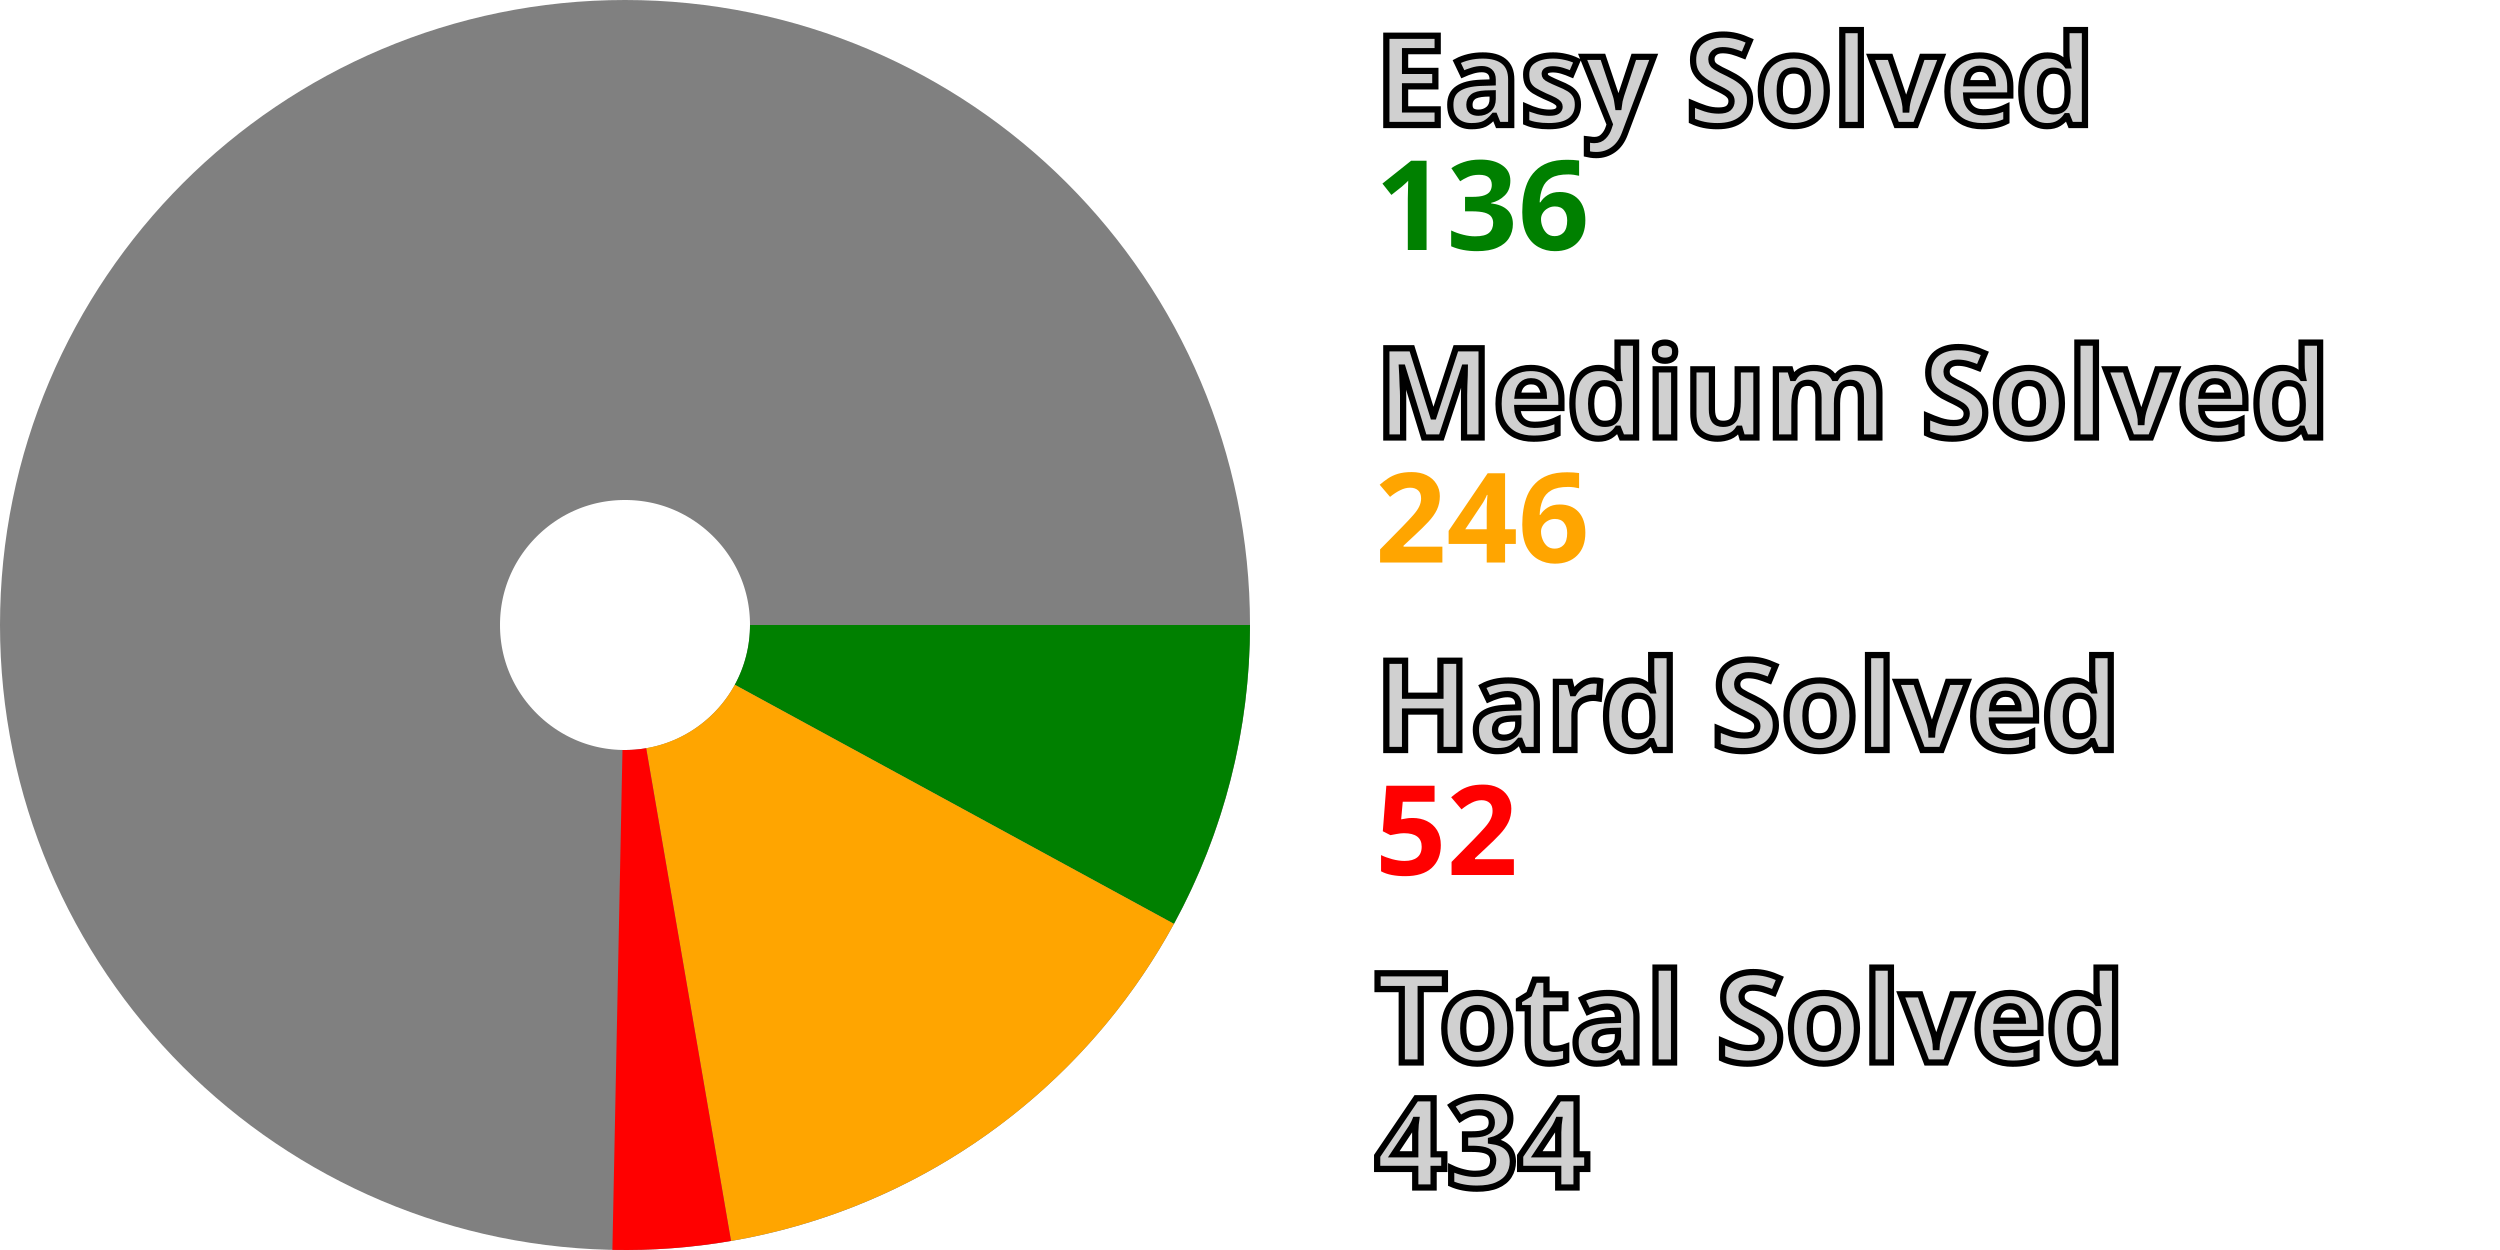
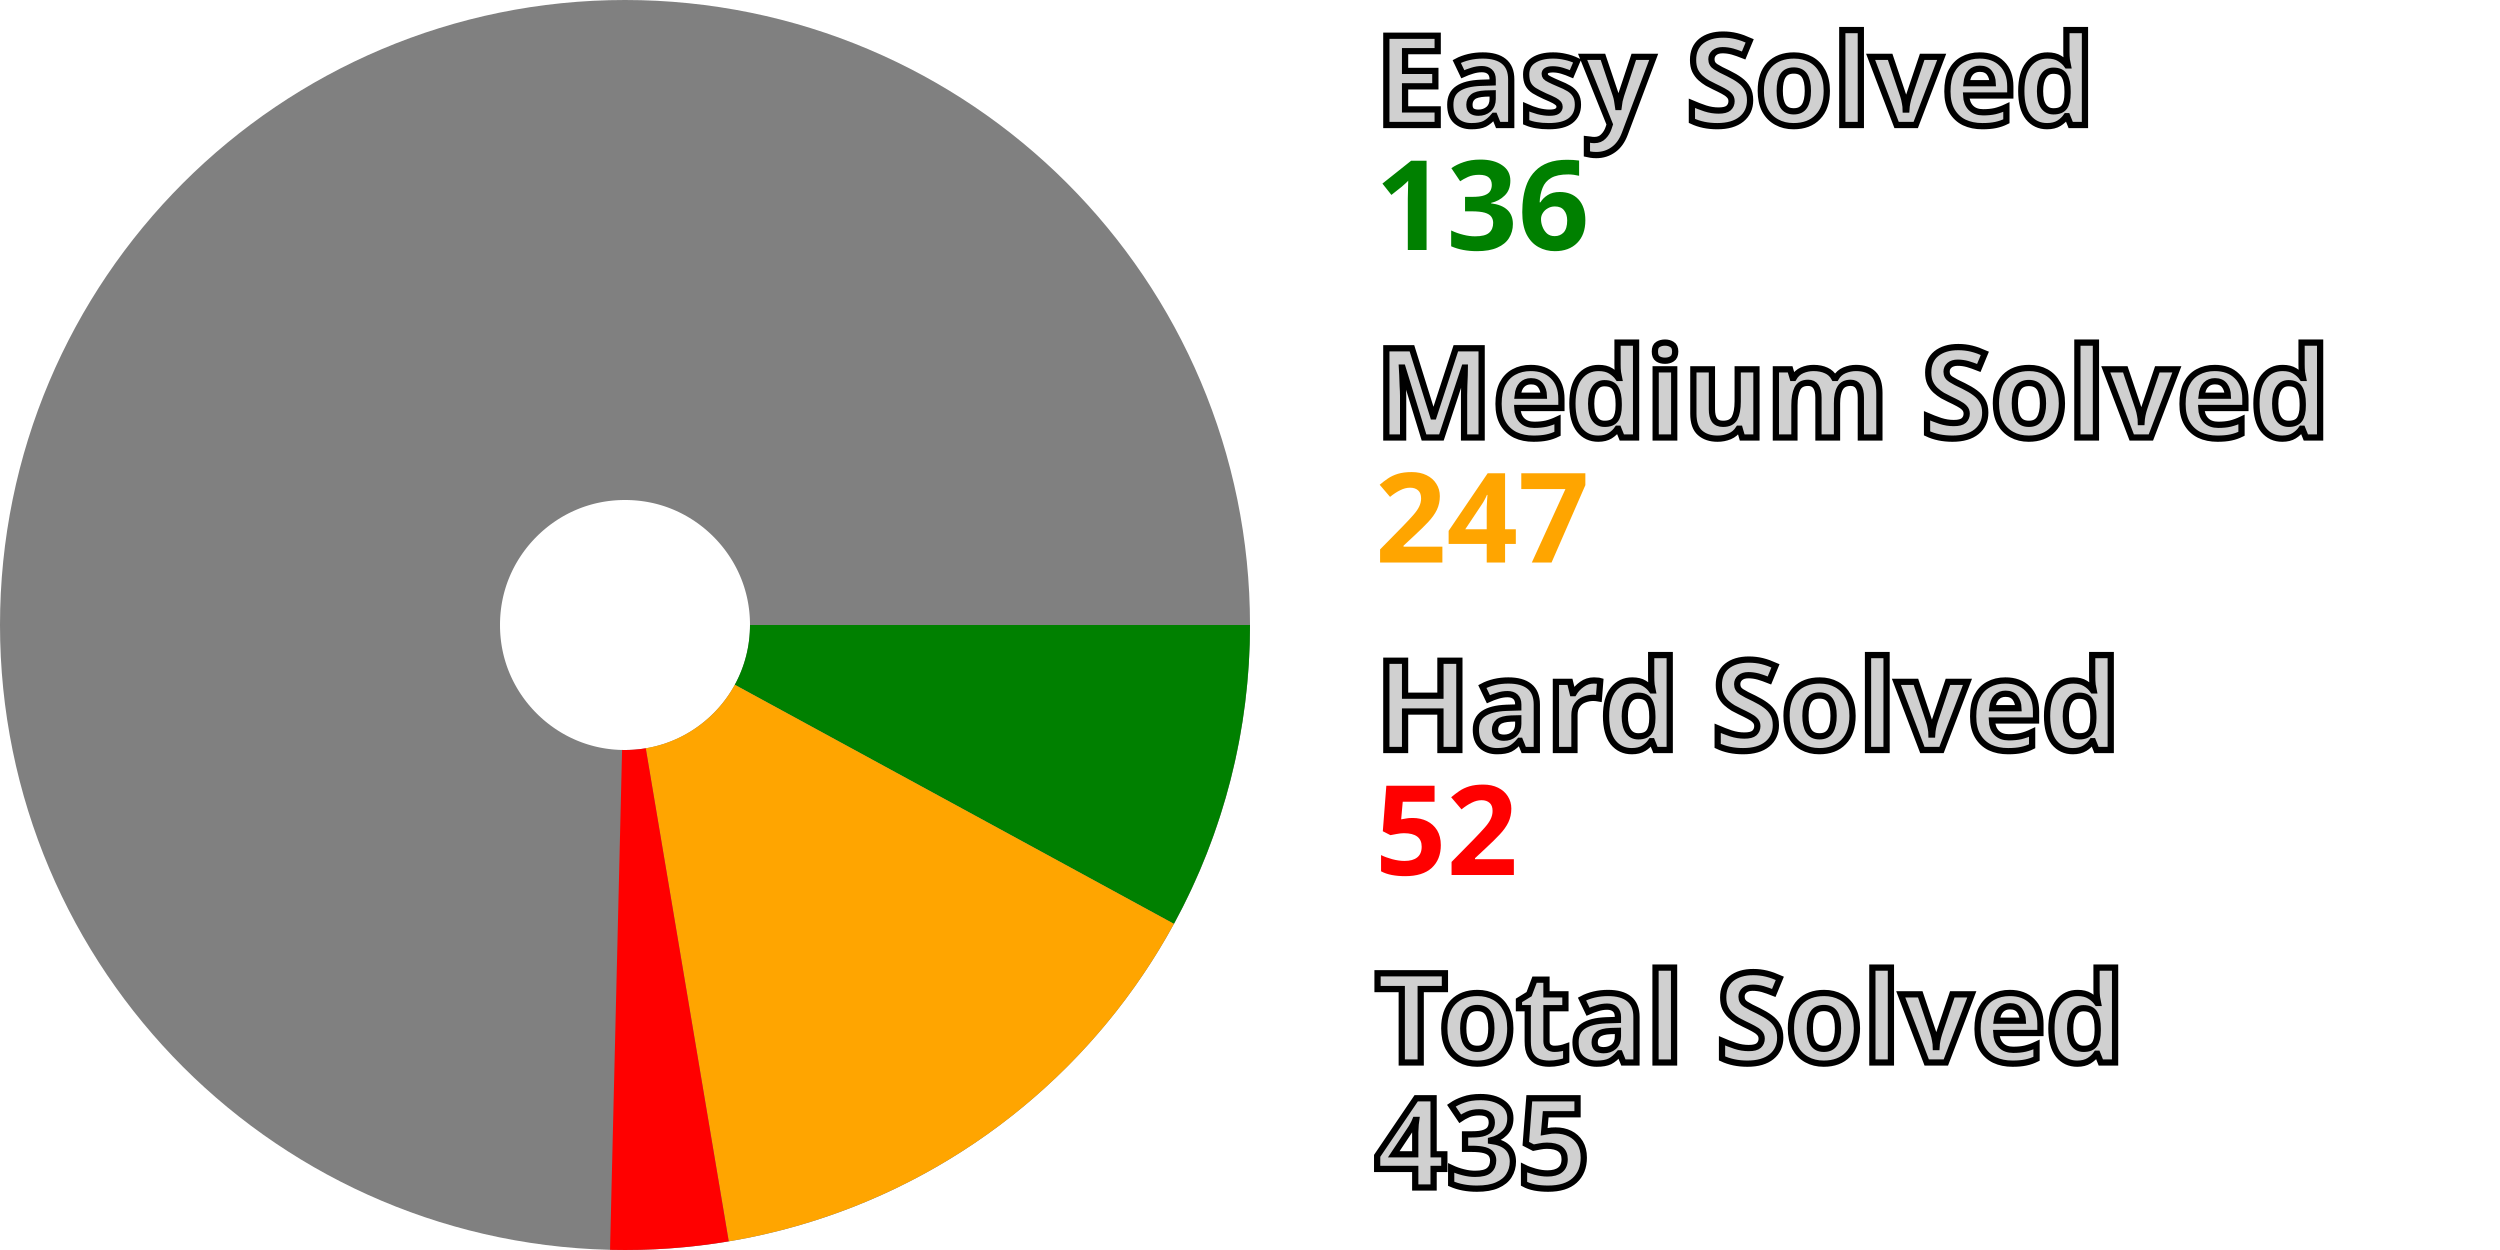
<svg xmlns="http://www.w3.org/2000/svg" width="200" height="100" viewBox="0 0 200 100" stroke-width="40" fill="none">
  <style>.small {font: bold 10px sans-serif; fill: #d0d0d0; stroke: black; stroke-width: 0.5px;}</style>
  <style>.esy {font: bold 10px sans-serif; fill: green;}</style>
  <style>.mdm {font: bold 10px sans-serif; fill: orange;}</style>
  <style>.hrd {font: bold 10px sans-serif; fill: red;}</style>
  <circle cx="50" cy="50" r="30.0" stroke="gray" />
  <path d="M80.0 50 A 30.0 30.0, 0, 0, 1, 76.348 64.345" stroke="green" />
-   <path d="M76.348 64.345 A 30.0 30.0, 0, 0, 1, 55.089 79.565" stroke="orange" />
-   <path d="M55.089 79.565 A 30.0 30.0, 0, 0, 1, 49.395 79.994" stroke="red" />
+   <path d="M76.348 64.345 A 30.0 30.0, 0, 0, 1, 54.981 79.584" stroke="orange" />
+   <path d="M54.981 79.584 A 30.0 30.0, 0, 0, 1, 49.285 79.991" stroke="red" />
  <text x="110.0" y="10.0" class="small">Easy Solved</text>
  <text x="110.0" y="20.0" class="esy">136</text>
  <text x="110.0" y="35.0" class="small">Medium Solved</text>
-   <text x="110.0" y="45.0" class="mdm">246</text>
+   <text x="110.0" y="45.0" class="mdm">247</text>
  <text x="110.0" y="60.0" class="small">Hard Solved</text>
  <text x="110.0" y="70.0" class="hrd">52</text>
  <text x="110.0" y="85.0" class="small">Total Solved</text>
-   <text x="110.0" y="95.0" class="small">434</text>
+   <text x="110.0" y="95.0" class="small">435</text>
</svg>
